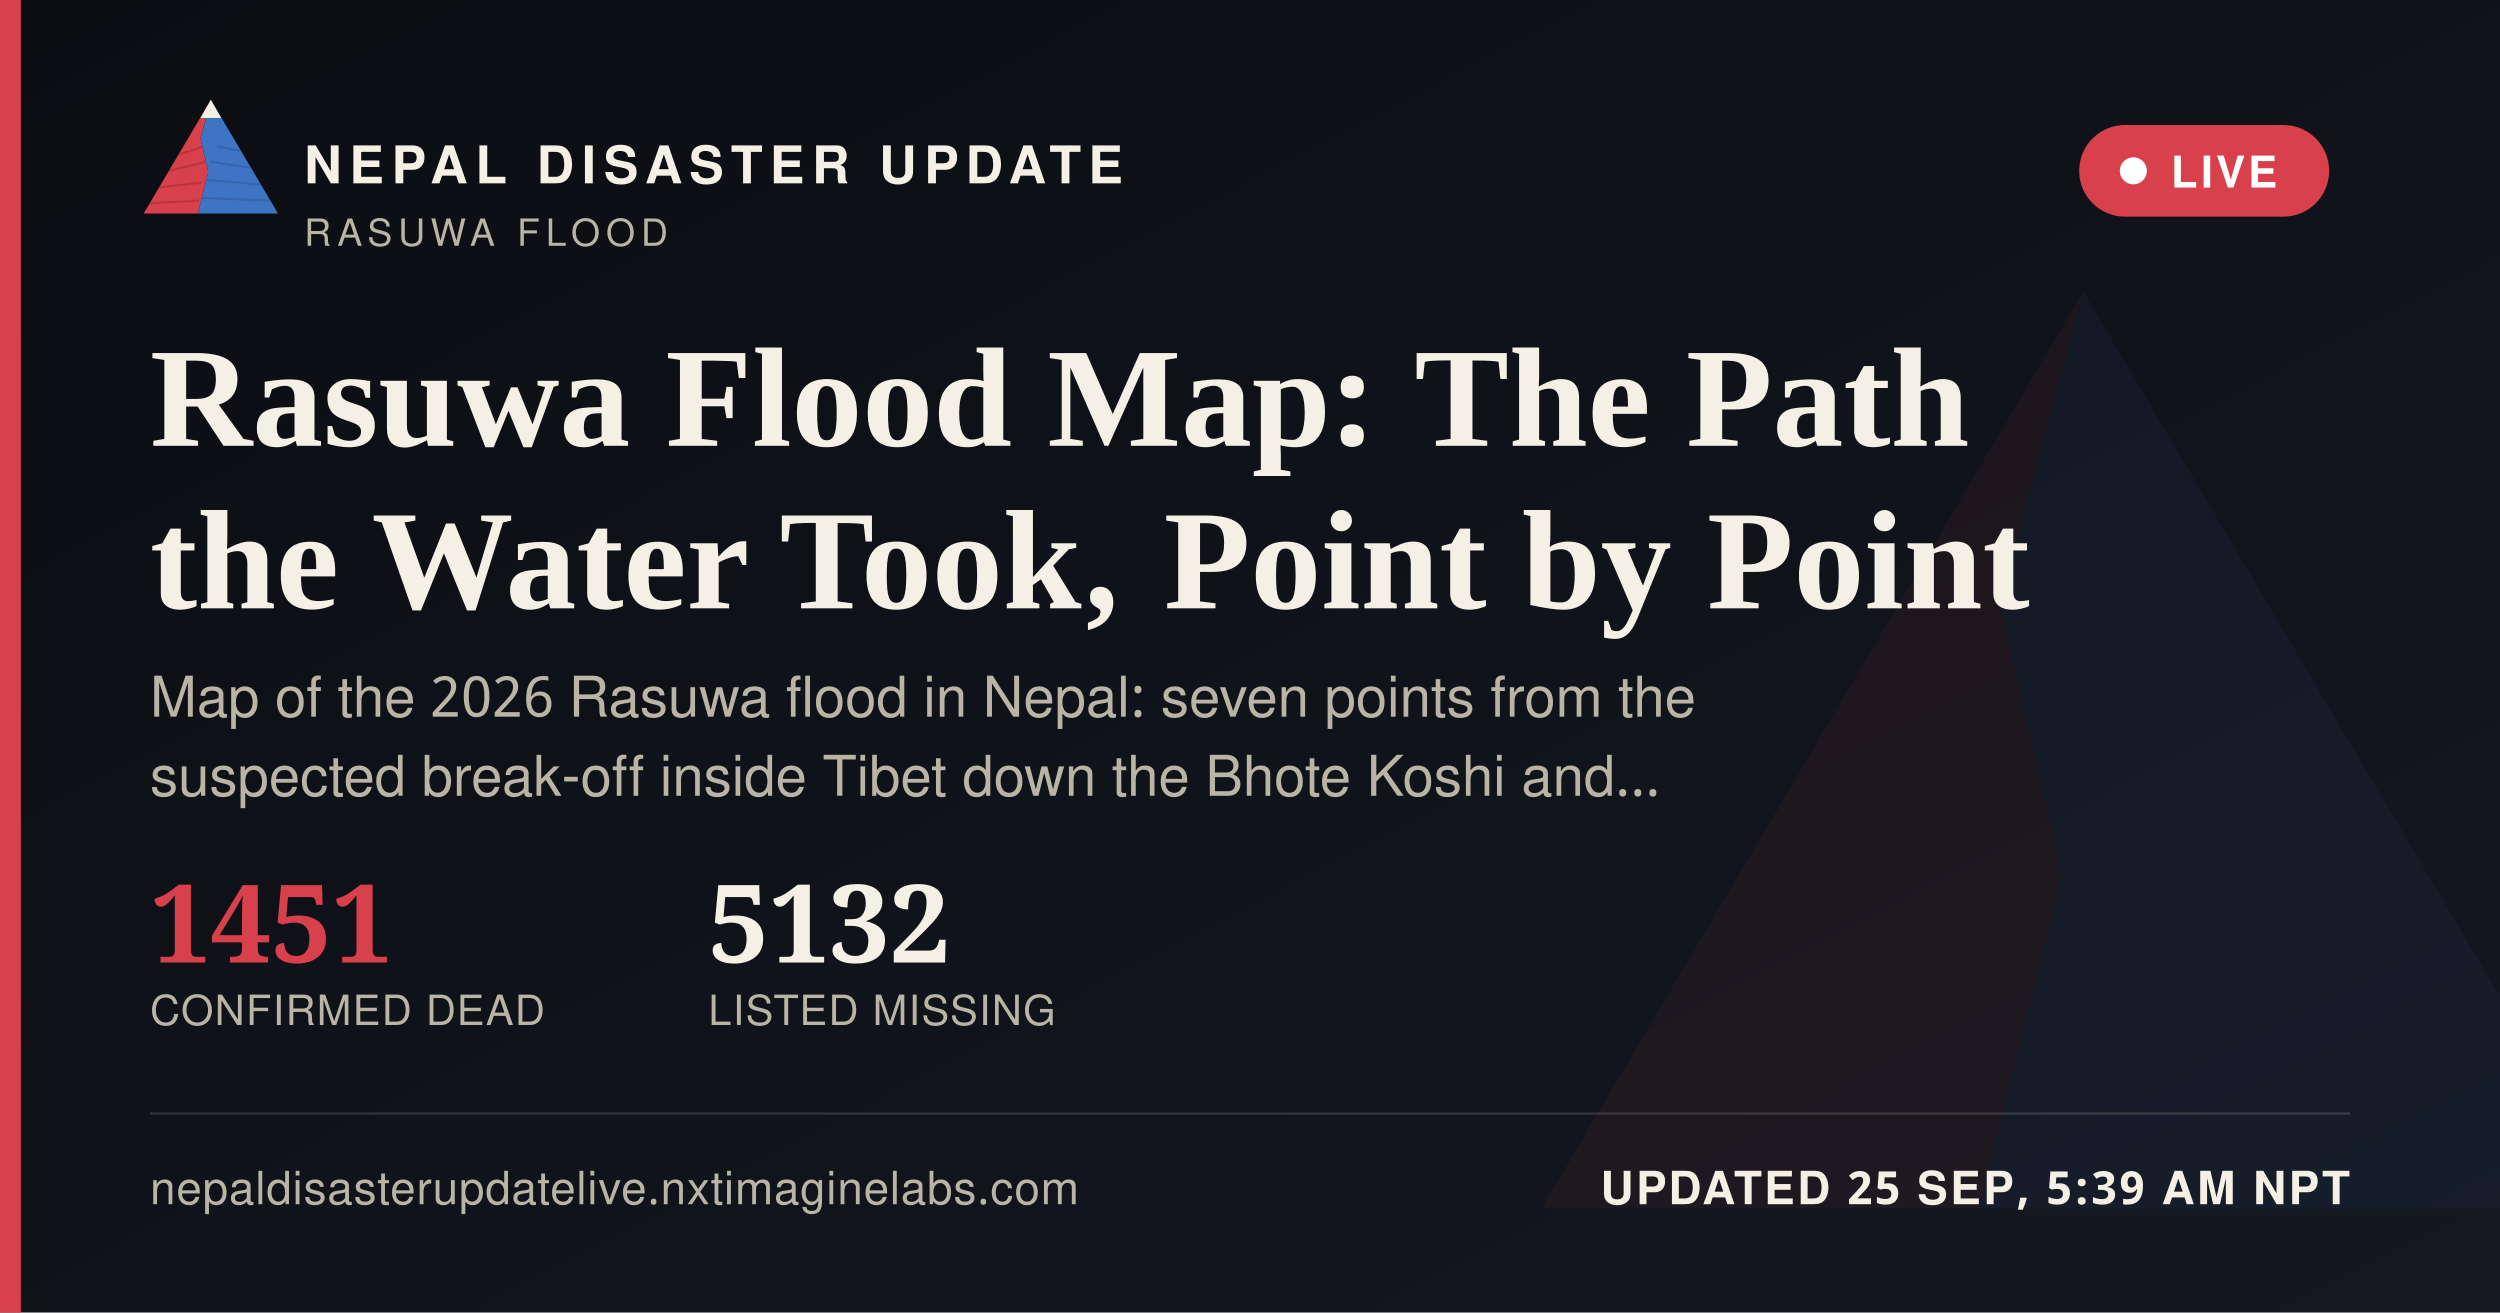
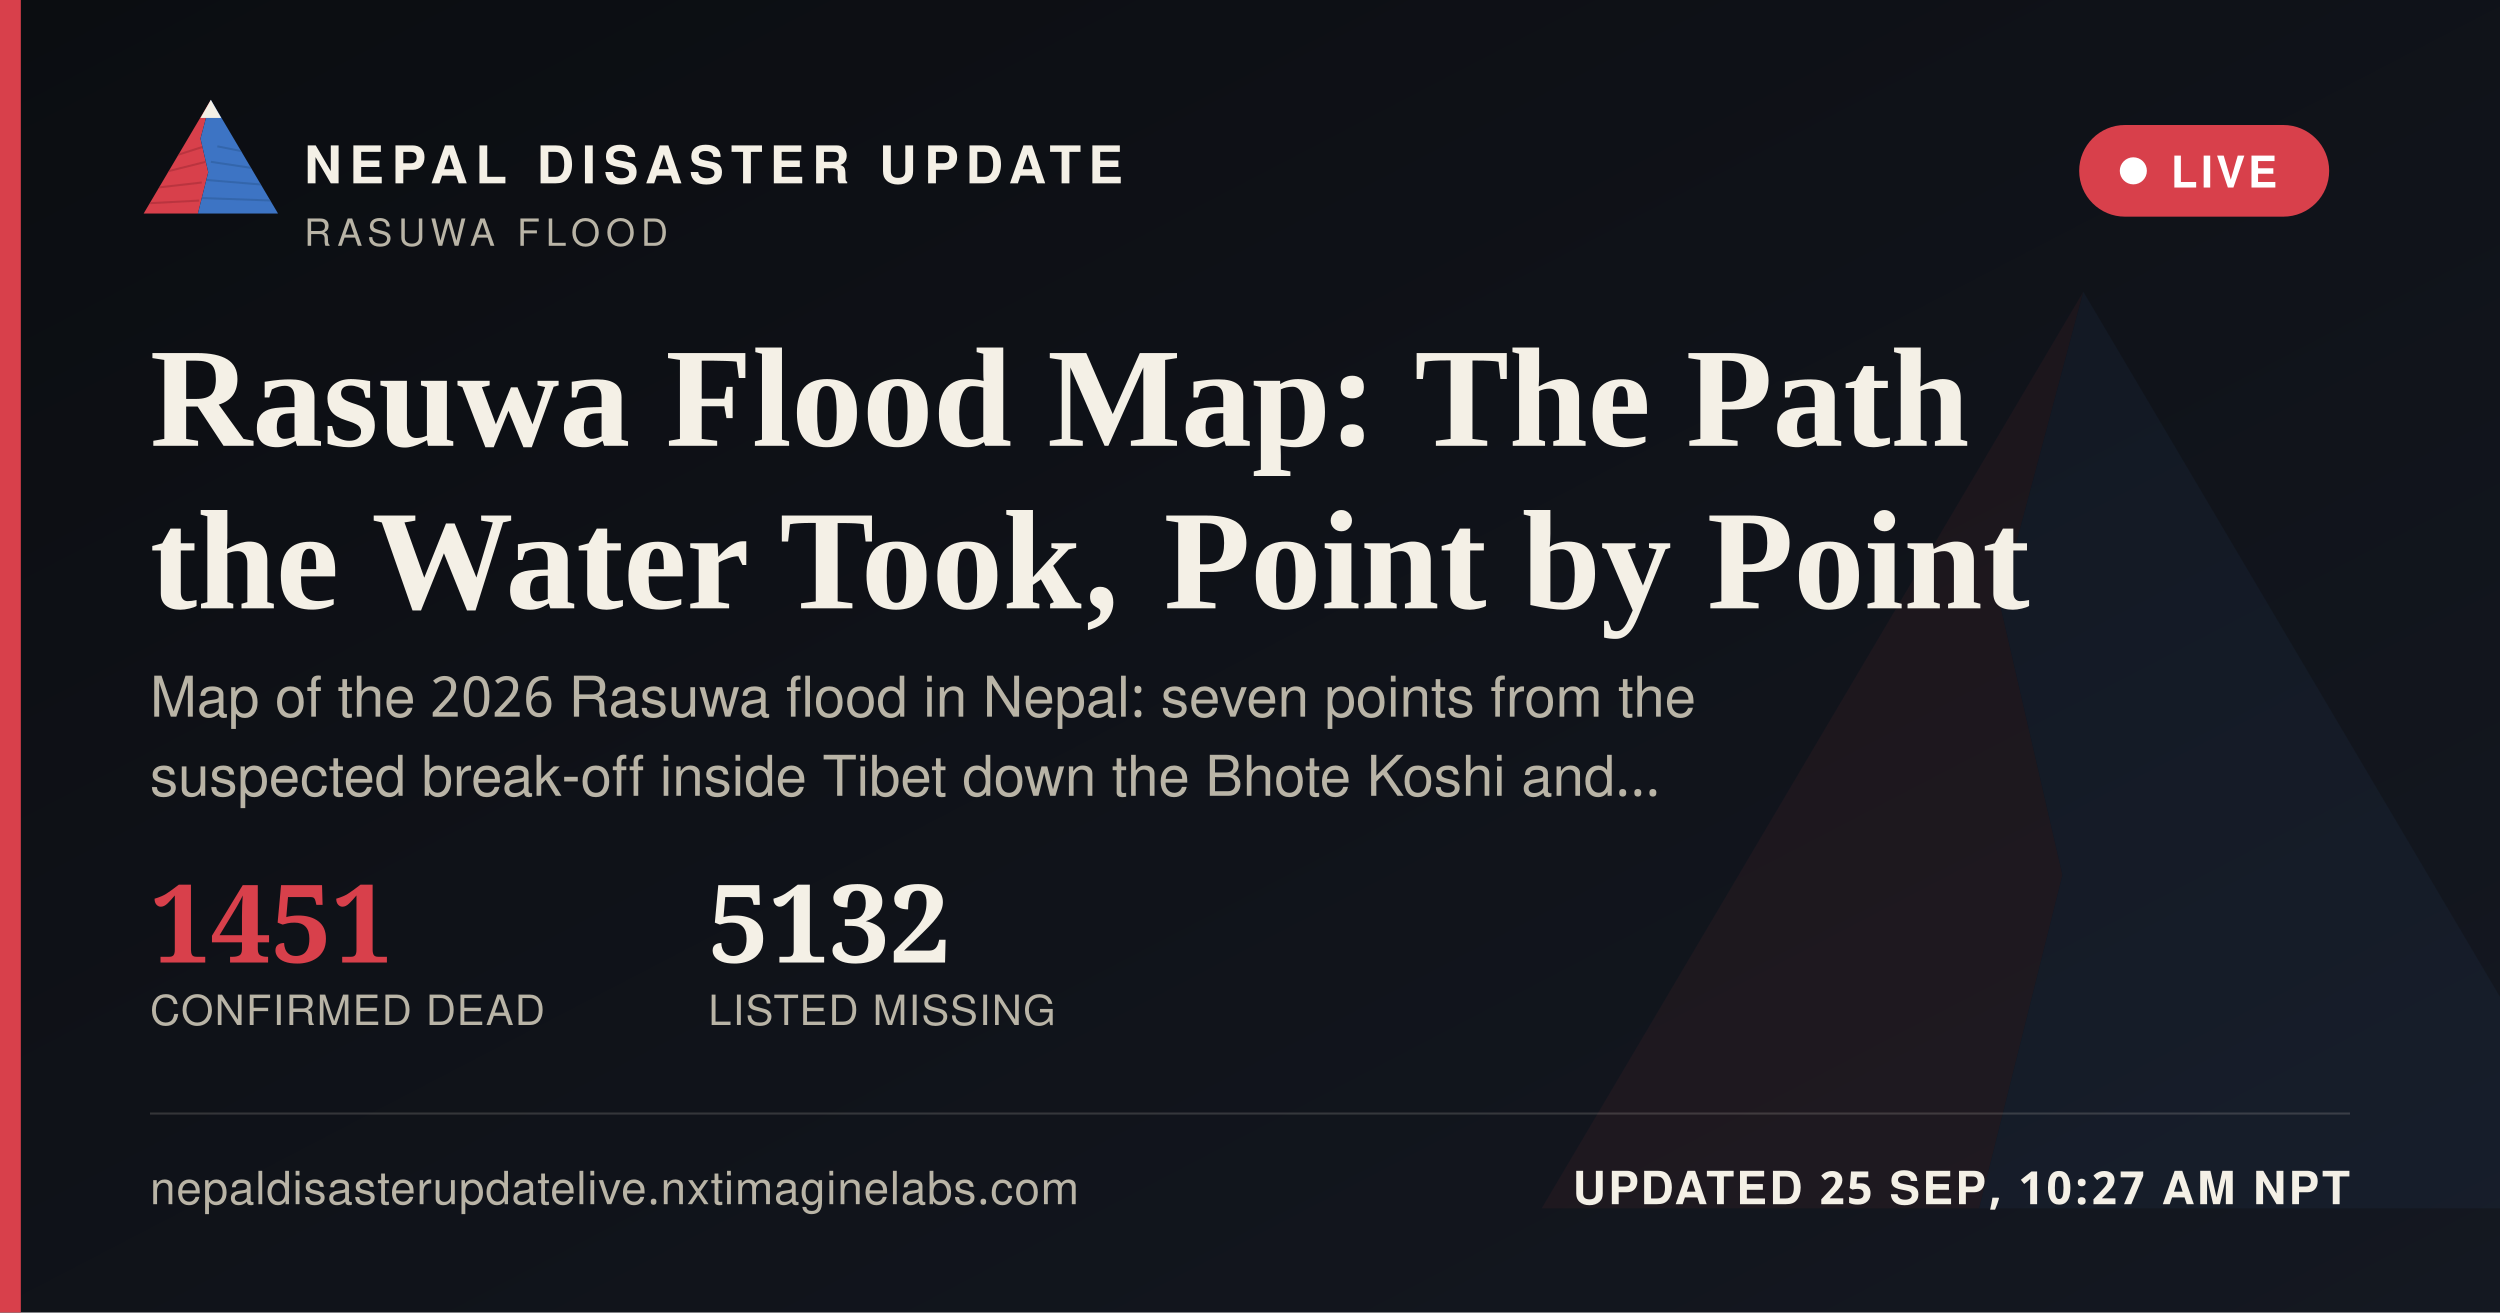
<svg xmlns="http://www.w3.org/2000/svg" width="1200" height="630" viewBox="0 0 1200 630">
  <defs>
    <linearGradient id="ogbg" x1="0" y1="0" x2="1" y2="1">
      <stop offset="0" stop-color="#0B0D11" />
      <stop offset="1" stop-color="#141821" />
    </linearGradient>
  </defs>
  <rect width="1200" height="630" fill="url(#ogbg)" />
  <g transform="translate(700,60) scale(5)" opacity="0.06">
    <polygon points="60,16 52,46 58,72 50,104 8,104" fill="#D8404B" />
    <polygon points="60,16 112,104 50,104 58,72 52,46" fill="#3D74C4" />
  </g>
  <rect x="0" y="0" width="10" height="630" fill="#D8404B" />
  <g transform="translate(64,38) scale(0.62)">
    <g>
      <defs>
        <clipPath id="ogLc">
          <polygon points="60,16 52,46 58,72 50,104 8,104" />
        </clipPath>
        <clipPath id="ogRc">
          <polygon points="60,16 112,104 50,104 58,72 52,46" />
        </clipPath>
      </defs>
      <polygon points="60,16 52,46 58,72 50,104 8,104" fill="#D8404B" />
      <g clip-path="url(#ogLc)" stroke="#A32A34" stroke-width="1.6" fill="none" opacity="0.55">
        <path d="M30,60 L55,52" />
        <path d="M24,72 L56,64" />
        <path d="M18,84 L53,80" />
        <path d="M13,96 L51,94" />
      </g>
      <polygon points="60,16 112,104 50,104 58,72 52,46" fill="#3D74C4" />
      <g clip-path="url(#ogRc)" stroke="#2A5793" stroke-width="1.6" fill="none" opacity="0.5">
        <path d="M65,52 L95,58" />
        <path d="M60,64 L100,70" />
        <path d="M56,78 L104,82" />
        <path d="M52,92 L108,94" />
      </g>
      <polygon points="60,16 52,30 68,30" fill="#F4F0E6" />
    </g>
  </g>
  <text x="146" y="88" font-family="'Public Sans', 'Noto Sans Devanagari', 'Helvetica Neue', Helvetica, Arial, sans-serif" font-size="25" font-weight="800" letter-spacing="3.6" fill="#F4F0E6">NEPAL DISASTER UPDATE</text>
  <text x="146" y="118" font-family="'Public Sans', 'Noto Sans Devanagari', 'Helvetica Neue', Helvetica, Arial, sans-serif" font-size="18" letter-spacing="2.8" fill="#B9B4A6">RASUWA FLOOD</text>
  <g>
    <rect x="998" y="60" width="120" height="44" rx="22" fill="#D8404B" stroke="none" />
    <circle cx="1024" cy="82" r="6.5" fill="#FFFFFF" />
    <text x="1042" y="90" font-family="'Public Sans', 'Noto Sans Devanagari', 'Helvetica Neue', Helvetica, Arial, sans-serif" font-size="21" font-weight="700" letter-spacing="1.6" fill="#FFFFFF">LIVE</text>
  </g>
  <text x="72" y="214" font-family="Newsreader, 'Noto Serif Devanagari', Georgia, 'Times New Roman', serif" font-size="68" font-weight="600" fill="#F4F0E6">Rasuwa Flood Map: The Path</text>
  <text x="72" y="292" font-family="Newsreader, 'Noto Serif Devanagari', Georgia, 'Times New Roman', serif" font-size="68" font-weight="600" fill="#F4F0E6">the Water Took, Point by Point</text>
  <text x="72" y="344" font-family="'Public Sans', 'Noto Sans Devanagari', 'Helvetica Neue', Helvetica, Arial, sans-serif" font-size="27" fill="#B9B4A6">Map of the 2026 Rasuwa flood in Nepal: seven points from the</text>
  <text x="72" y="382" font-family="'Public Sans', 'Noto Sans Devanagari', 'Helvetica Neue', Helvetica, Arial, sans-serif" font-size="27" fill="#B9B4A6">suspected break-off inside Tibet down the Bhote Koshi and…</text>
  <g transform="translate(72,462)">
    <text x="0" y="0" font-family="Newsreader, 'Noto Serif Devanagari', Georgia, 'Times New Roman', serif" font-size="52" font-weight="600" fill="#D8404B">1451</text>
    <text x="0" y="30" font-family="'Public Sans', 'Noto Sans Devanagari', 'Helvetica Neue', Helvetica, Arial, sans-serif" font-size="20" letter-spacing="0.6" fill="#B9B4A6">CONFIRMED DEAD</text>
    <text x="268" y="0" font-family="Newsreader, 'Noto Serif Devanagari', Georgia, 'Times New Roman', serif" font-size="52" font-weight="600" fill="#F4F0E6">5132</text>
    <text x="268" y="30" font-family="'Public Sans', 'Noto Sans Devanagari', 'Helvetica Neue', Helvetica, Arial, sans-serif" font-size="20" letter-spacing="0.6" fill="#B9B4A6">LISTED MISSING</text>
  </g>
  <rect x="72" y="534" width="1056" height="1" fill="rgba(244,240,230,0.16)" />
  <text x="72" y="578" font-family="'Public Sans', 'Noto Sans Devanagari', 'Helvetica Neue', Helvetica, Arial, sans-serif" font-size="22" fill="#B9B4A6" letter-spacing="0.4">nepaldisasterupdatelive.nxtimaginelabs.com</text>
-   <text x="1128" y="578" text-anchor="end" font-family="'Public Sans', 'Noto Sans Devanagari', 'Helvetica Neue', Helvetica, Arial, sans-serif" font-size="22" font-weight="700" letter-spacing="1.2" fill="#F4F0E6">UPDATED 25 SEP, 5:39 AM NPT</text>
+   <text x="1128" y="578" text-anchor="end" font-family="'Public Sans', 'Noto Sans Devanagari', 'Helvetica Neue', Helvetica, Arial, sans-serif" font-size="22" font-weight="700" letter-spacing="1.2" fill="#F4F0E6">UPDATED 25 SEP, 10:27 AM NPT</text>
</svg>
